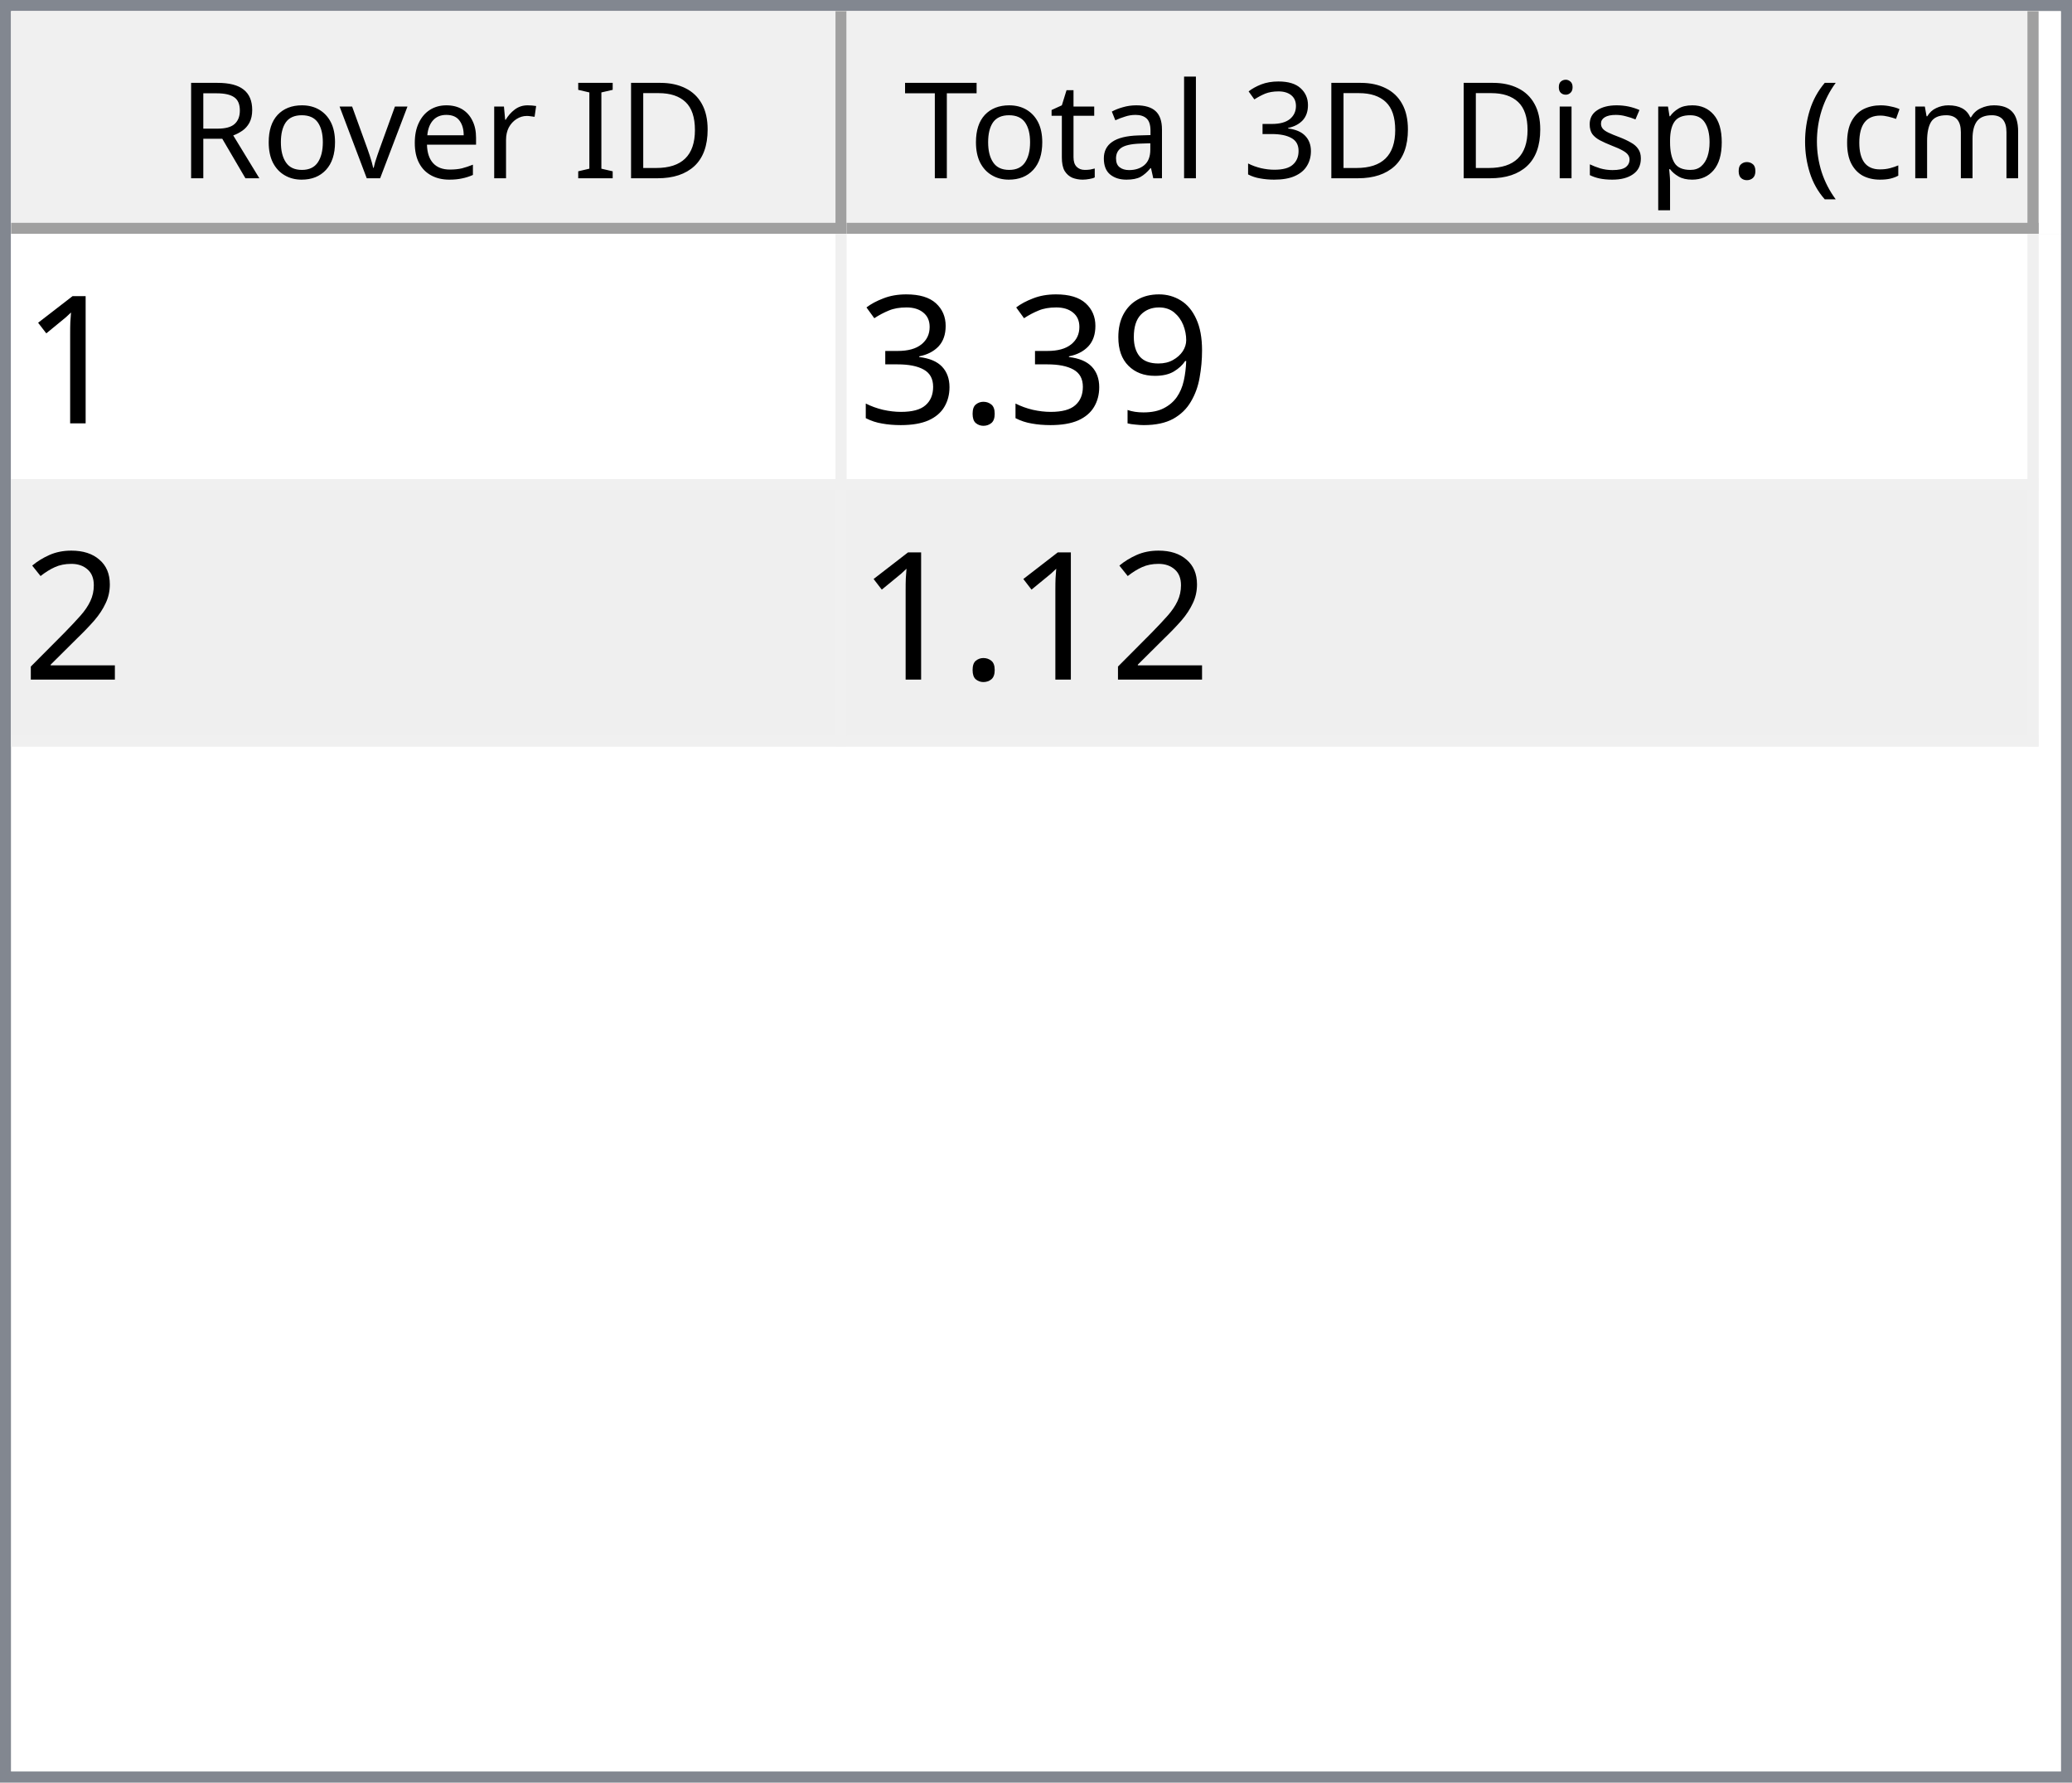
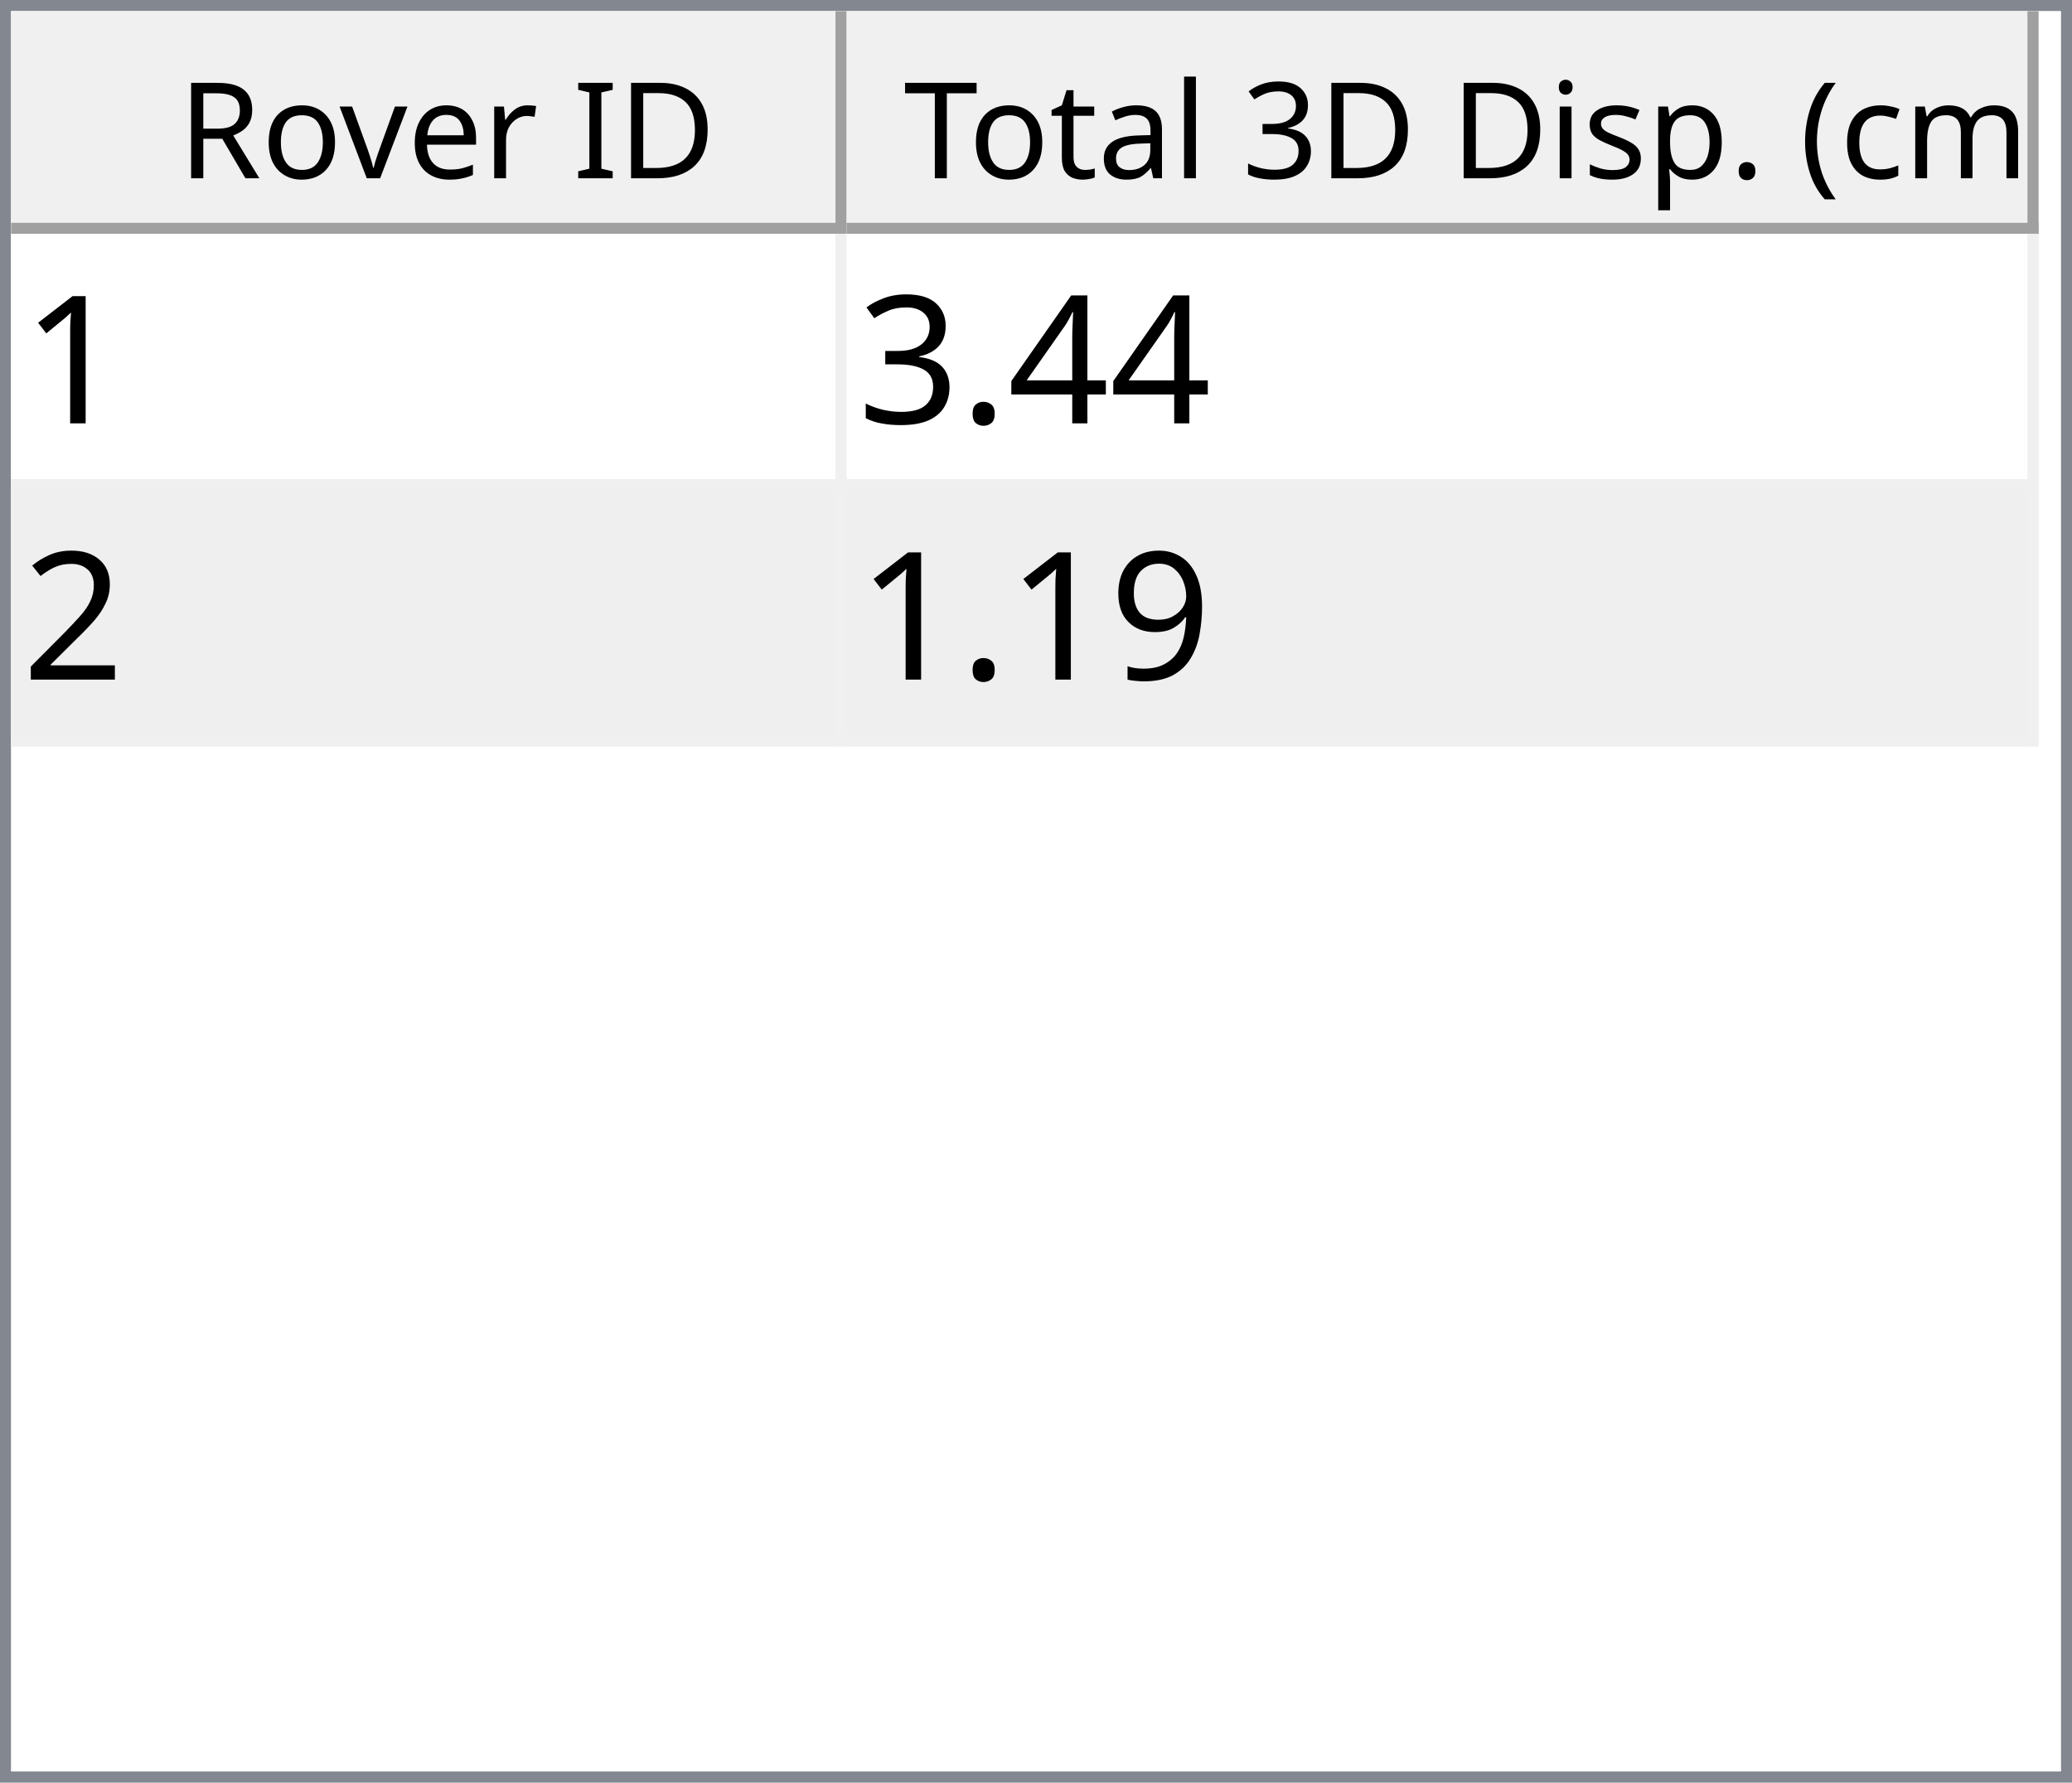
<svg xmlns="http://www.w3.org/2000/svg" style="fill-opacity:1; color-rendering:auto; color-interpolation:auto; text-rendering:auto; stroke:black; stroke-linecap:square; stroke-miterlimit:10; shape-rendering:auto; stroke-opacity:1; fill:black; stroke-dasharray:none; font-weight:normal; stroke-width:1; font-family:'Dialog'; font-style:normal; stroke-linejoin:miter; font-size:12px; stroke-dashoffset:0; image-rendering:auto;" width="186" height="160">
  <defs id="genericDefs" />
  <g>
    <defs id="defs1">
      <clipPath clipPathUnits="userSpaceOnUse" id="clipPath1">
        <path d="M0 0 L186 0 L186 160 L0 160 L0 0 Z" />
      </clipPath>
      <clipPath clipPathUnits="userSpaceOnUse" id="clipPath2">
        <path d="M0 0 L0 160 L186 160 L186 0 Z" />
      </clipPath>
      <clipPath clipPathUnits="userSpaceOnUse" id="clipPath3">
        <path d="M0 0 L0 20 L184 20 L184 0 Z" />
      </clipPath>
      <clipPath clipPathUnits="userSpaceOnUse" id="clipPath4">
        <path d="M0 0 L0 20 L75 20 L75 0 Z" />
      </clipPath>
      <clipPath clipPathUnits="userSpaceOnUse" id="clipPath5">
        <path d="M1 1 L1 19 L74 19 L74 1 Z" />
      </clipPath>
      <clipPath clipPathUnits="userSpaceOnUse" id="clipPath6">
        <path d="M0 0 L0 18 L73 18 L73 0 Z" />
      </clipPath>
      <clipPath clipPathUnits="userSpaceOnUse" id="clipPath7">
        <path d="M-0.5 -0.5 L-0.5 19.5 L74.5 19.5 L74.5 -0.5 Z" />
      </clipPath>
      <clipPath clipPathUnits="userSpaceOnUse" id="clipPath8">
        <path d="M0 0 L0 20 L107 20 L107 0 Z" />
      </clipPath>
      <clipPath clipPathUnits="userSpaceOnUse" id="clipPath9">
        <path d="M1 1 L1 19 L106 19 L106 1 Z" />
      </clipPath>
      <clipPath clipPathUnits="userSpaceOnUse" id="clipPath10">
        <path d="M0 0 L0 18 L105 18 L105 0 Z" />
      </clipPath>
      <clipPath clipPathUnits="userSpaceOnUse" id="clipPath11">
        <path d="M-0.5 -0.5 L-0.5 19.5 L106.5 19.5 L106.5 -0.5 Z" />
      </clipPath>
      <clipPath clipPathUnits="userSpaceOnUse" id="clipPath12">
        <path d="M0 0 L0 138 L184 138 L184 0 Z" />
      </clipPath>
      <clipPath clipPathUnits="userSpaceOnUse" id="clipPath13">
        <path d="M0 0 L0 46 L182 46 L182 0 Z" />
      </clipPath>
      <clipPath clipPathUnits="userSpaceOnUse" id="clipPath14">
        <path d="M-0.5 -0.5 L-0.5 45.5 L181.5 45.5 L181.5 -0.5 Z" />
      </clipPath>
      <clipPath clipPathUnits="userSpaceOnUse" id="clipPath15">
        <path d="M0 0 L0 22 L74 22 L74 0 Z" />
      </clipPath>
      <clipPath clipPathUnits="userSpaceOnUse" id="clipPath16">
        <path d="M0 0 L0 22 L106 22 L106 0 Z" />
      </clipPath>
      <font horiz-adv-x="64.551" id="font1">
        <font-face ascent="107.91" descent="25.098" units-per-em="100" style="font-style:normal; font-family:Segoe UI; font-weight:normal;" />
        <missing-glyph horiz-adv-x="64.551" d="M8.109 0 L8.109 68.266 L56.453 68.266 L56.453 0 L8.109 0 ZM15.328 7.234 L49.219 7.234 L49.219 61.031 L15.328 61.031 L15.328 7.234 Z" />
        <glyph unicode="D" horiz-adv-x="70.117" d="M9.188 0 L9.188 70.016 L28.516 70.016 Q65.531 70.016 65.531 35.891 Q65.531 19.672 55.25 9.836 Q44.969 0 27.734 0 L9.188 0 ZM17.391 62.594 L17.391 7.422 L27.828 7.422 Q41.609 7.422 49.273 14.797 Q56.938 22.172 56.938 35.688 Q56.938 62.594 28.328 62.594 L17.391 62.594 Z" />
        <glyph unicode="I" horiz-adv-x="26.611" d="M17.391 0 L9.188 0 L9.188 70.016 L17.391 70.016 L17.391 0 Z" />
        <glyph unicode=" " horiz-adv-x="27.393" d="" />
        <glyph unicode="r" horiz-adv-x="34.766" d="M34.188 41.891 Q32.078 43.5 28.125 43.5 Q23 43.5 19.555 38.672 Q16.109 33.844 16.109 25.484 L16.109 0 L8.109 0 L8.109 50 L16.109 50 L16.109 39.703 L16.312 39.703 Q18.016 44.969 21.531 47.922 Q25.047 50.875 29.391 50.875 Q32.516 50.875 34.188 50.203 L34.188 41.891 Z" />
        <glyph unicode="e" horiz-adv-x="52.295" d="M48.297 23 L12.984 23 Q13.188 14.656 17.484 10.109 Q21.781 5.562 29.297 5.562 Q37.75 5.562 44.828 11.141 L44.828 3.609 Q38.234 -1.172 27.391 -1.172 Q16.797 -1.172 10.742 5.641 Q4.688 12.453 4.688 24.812 Q4.688 36.469 11.305 43.82 Q17.922 51.172 27.734 51.172 Q37.547 51.172 42.922 44.828 Q48.297 38.484 48.297 27.203 L48.297 23 ZM40.094 29.781 Q40.047 36.719 36.75 40.578 Q33.453 44.438 27.594 44.438 Q21.922 44.438 17.969 40.383 Q14.016 36.328 13.094 29.781 L40.094 29.781 Z" />
        <glyph unicode="v" horiz-adv-x="47.9" d="M47.406 50 L27.484 0 L19.625 0 L0.688 50 L9.469 50 L22.172 13.672 Q23.578 9.672 23.922 6.688 L24.125 6.688 Q24.609 10.453 25.688 13.484 L38.969 50 L47.406 50 Z" />
        <glyph unicode="o" horiz-adv-x="58.594" d="M29 -1.172 Q17.922 -1.172 11.305 5.836 Q4.688 12.844 4.688 24.422 Q4.688 37.016 11.57 44.094 Q18.453 51.172 30.172 51.172 Q41.359 51.172 47.633 44.289 Q53.906 37.406 53.906 25.203 Q53.906 13.234 47.141 6.031 Q40.375 -1.172 29 -1.172 ZM29.594 44.438 Q21.875 44.438 17.383 39.188 Q12.891 33.938 12.891 24.703 Q12.891 15.828 17.43 10.695 Q21.969 5.562 29.594 5.562 Q37.359 5.562 41.531 10.594 Q45.703 15.625 45.703 24.906 Q45.703 34.281 41.531 39.359 Q37.359 44.438 29.594 44.438 Z" />
        <glyph unicode="R" horiz-adv-x="59.814" d="M59.375 0 L49.609 0 L37.891 19.625 Q36.281 22.359 34.766 24.289 Q33.25 26.219 31.664 27.438 Q30.078 28.656 28.25 29.219 Q26.422 29.781 24.125 29.781 L17.391 29.781 L17.391 0 L9.188 0 L9.188 70.016 L30.078 70.016 Q34.672 70.016 38.555 68.867 Q42.438 67.719 45.289 65.375 Q48.141 63.031 49.758 59.547 Q51.375 56.062 51.375 51.375 Q51.375 47.703 50.273 44.656 Q49.172 41.609 47.148 39.211 Q45.125 36.812 42.266 35.133 Q39.406 33.453 35.844 32.516 L35.844 32.328 Q37.594 31.547 38.891 30.547 Q40.188 29.547 41.359 28.18 Q42.531 26.812 43.68 25.078 Q44.828 23.344 46.234 21.047 L59.375 0 ZM17.391 62.594 L17.391 37.203 L28.516 37.203 Q31.594 37.203 34.203 38.133 Q36.812 39.062 38.719 40.797 Q40.625 42.531 41.703 45.047 Q42.781 47.562 42.781 50.688 Q42.781 56.297 39.141 59.445 Q35.5 62.594 28.609 62.594 L17.391 62.594 Z" />
        <glyph unicode=")" horiz-adv-x="30.176" d="M8.297 -15.922 L1.172 -15.922 Q16.406 2.344 16.406 26.812 Q16.406 51.469 1.078 70.016 L8.297 70.016 Q23.531 52.156 23.531 26.703 Q23.531 1.375 8.297 -15.922 Z" />
        <glyph unicode="m" horiz-adv-x="86.133" d="M79.109 0 L71.094 0 L71.094 28.719 Q71.094 37.016 68.531 40.727 Q65.969 44.438 59.906 44.438 Q54.781 44.438 51.195 39.75 Q47.609 35.062 47.609 28.516 L47.609 0 L39.594 0 L39.594 29.688 Q39.594 44.438 28.219 44.438 Q22.953 44.438 19.531 40.016 Q16.109 35.594 16.109 28.516 L16.109 0 L8.109 0 L8.109 50 L16.109 50 L16.109 42.094 L16.312 42.094 Q21.625 51.172 31.844 51.172 Q36.969 51.172 40.773 48.312 Q44.578 45.453 46 40.828 Q51.562 51.172 62.594 51.172 Q79.109 51.172 79.109 30.812 L79.109 0 Z" />
        <glyph unicode="c" horiz-adv-x="46.191" d="M42.188 2.297 Q36.422 -1.172 28.516 -1.172 Q17.828 -1.172 11.258 5.789 Q4.688 12.75 4.688 23.828 Q4.688 36.188 11.766 43.68 Q18.844 51.172 30.672 51.172 Q37.25 51.172 42.281 48.734 L42.281 40.531 Q36.719 44.438 30.375 44.438 Q22.703 44.438 17.797 38.945 Q12.891 33.453 12.891 24.516 Q12.891 15.719 17.508 10.641 Q22.125 5.562 29.891 5.562 Q36.422 5.562 42.188 9.906 L42.188 2.297 Z" />
        <glyph unicode="(" horiz-adv-x="30.176" d="M29.109 -15.922 L21.969 -15.922 Q6.844 1.375 6.844 26.703 Q6.844 52.156 21.969 70.016 L29.203 70.016 Q13.875 51.469 13.875 26.812 Q13.875 2.344 29.109 -15.922 Z" />
        <glyph unicode="." horiz-adv-x="21.68" d="M10.891 -1.078 Q8.641 -1.078 7.055 0.539 Q5.469 2.156 5.469 4.391 Q5.469 6.641 7.055 8.273 Q8.641 9.906 10.891 9.906 Q13.188 9.906 14.797 8.273 Q16.406 6.641 16.406 4.391 Q16.406 2.156 14.797 0.539 Q13.188 -1.078 10.891 -1.078 Z" />
        <glyph unicode="p" horiz-adv-x="58.789" d="M16.312 7.234 L16.109 7.234 L16.109 -23 L8.109 -23 L8.109 50 L16.109 50 L16.109 41.219 L16.312 41.219 Q22.219 51.172 33.594 51.172 Q43.266 51.172 48.688 44.461 Q54.109 37.75 54.109 26.469 Q54.109 13.922 48 6.375 Q41.891 -1.172 31.297 -1.172 Q21.578 -1.172 16.312 7.234 ZM16.109 27.391 L16.109 20.406 Q16.109 14.203 20.141 9.883 Q24.172 5.562 30.375 5.562 Q37.641 5.562 41.773 11.133 Q45.906 16.703 45.906 26.609 Q45.906 34.969 42.047 39.703 Q38.188 44.438 31.594 44.438 Q24.609 44.438 20.359 39.578 Q16.109 34.719 16.109 27.391 Z" />
        <glyph unicode="s" horiz-adv-x="42.432" d="M5.078 1.812 L5.078 10.406 Q11.625 5.562 19.484 5.562 Q30.031 5.562 30.031 12.594 Q30.031 14.594 29.125 15.992 Q28.219 17.391 26.68 18.461 Q25.141 19.531 23.07 20.383 Q21 21.234 18.609 22.172 Q15.281 23.484 12.766 24.828 Q10.25 26.172 8.57 27.859 Q6.891 29.547 6.031 31.695 Q5.172 33.844 5.172 36.719 Q5.172 40.234 6.789 42.945 Q8.406 45.656 11.086 47.484 Q13.766 49.312 17.211 50.242 Q20.656 51.172 24.312 51.172 Q30.812 51.172 35.938 48.922 L35.938 40.828 Q30.422 44.438 23.25 44.438 Q21 44.438 19.195 43.922 Q17.391 43.406 16.094 42.477 Q14.797 41.547 14.086 40.258 Q13.375 38.969 13.375 37.406 Q13.375 35.453 14.086 34.133 Q14.797 32.812 16.164 31.789 Q17.531 30.766 19.484 29.938 Q21.438 29.109 23.922 28.125 Q27.25 26.859 29.883 25.516 Q32.516 24.172 34.375 22.484 Q36.234 20.797 37.234 18.602 Q38.234 16.406 38.234 13.375 Q38.234 9.672 36.602 6.938 Q34.969 4.203 32.234 2.398 Q29.5 0.594 25.93 -0.289 Q22.359 -1.172 18.453 -1.172 Q10.75 -1.172 5.078 1.812 Z" />
        <glyph unicode="i" horiz-adv-x="24.219" d="M12.203 62.703 Q10.062 62.703 8.547 64.164 Q7.031 65.625 7.031 67.875 Q7.031 70.125 8.547 71.609 Q10.062 73.094 12.203 73.094 Q14.406 73.094 15.945 71.609 Q17.484 70.125 17.484 67.875 Q17.484 65.719 15.945 64.211 Q14.406 62.703 12.203 62.703 ZM16.109 0 L8.109 0 L8.109 50 L16.109 50 L16.109 0 Z" />
        <glyph unicode="3" horiz-adv-x="53.906" d="M46.531 19.828 Q46.531 15.094 44.75 11.211 Q42.969 7.328 39.719 4.57 Q36.469 1.812 31.93 0.297 Q27.391 -1.219 21.922 -1.219 Q11.922 -1.219 6 2.594 L6 11.188 Q13.094 5.609 22.219 5.609 Q25.875 5.609 28.828 6.539 Q31.781 7.469 33.906 9.227 Q36.031 10.984 37.18 13.477 Q38.328 15.969 38.328 19.094 Q38.328 32.812 18.797 32.812 L12.984 32.812 L12.984 39.594 L18.5 39.594 Q35.797 39.594 35.797 52.484 Q35.797 64.406 22.609 64.406 Q15.188 64.406 8.688 59.422 L8.688 67.188 Q15.375 71.188 24.609 71.188 Q29 71.188 32.57 69.969 Q36.141 68.75 38.68 66.555 Q41.219 64.359 42.609 61.281 Q44 58.203 44 54.5 Q44 40.672 30.031 36.719 L30.031 36.531 Q33.594 36.141 36.625 34.797 Q39.656 33.453 41.852 31.305 Q44.047 29.156 45.289 26.25 Q46.531 23.344 46.531 19.828 Z" />
        <glyph unicode="l" horiz-adv-x="24.219" d="M16.109 0 L8.109 0 L8.109 74.031 L16.109 74.031 L16.109 0 Z" />
        <glyph unicode="a" horiz-adv-x="50.879" d="M43.891 0 L35.891 0 L35.891 7.812 L35.688 7.812 Q30.469 -1.172 20.312 -1.172 Q12.844 -1.172 8.617 2.781 Q4.391 6.734 4.391 13.281 Q4.391 27.297 20.906 29.594 L35.891 31.688 Q35.891 44.438 25.594 44.438 Q16.547 44.438 9.281 38.281 L9.281 46.484 Q16.656 51.172 26.266 51.172 Q43.891 51.172 43.891 32.516 L43.891 0 ZM35.891 25.297 L23.828 23.641 Q18.266 22.859 15.43 20.875 Q12.594 18.891 12.594 13.875 Q12.594 10.203 15.211 7.883 Q17.828 5.562 22.172 5.562 Q28.125 5.562 32.008 9.742 Q35.891 13.922 35.891 20.312 L35.891 25.297 Z" />
        <glyph unicode="t" horiz-adv-x="33.887" d="M31.297 0.484 Q28.469 -1.078 23.828 -1.078 Q10.688 -1.078 10.688 13.578 L10.688 43.172 L2.094 43.172 L2.094 50 L10.688 50 L10.688 62.203 L18.703 64.797 L18.703 50 L31.297 50 L31.297 43.172 L18.703 43.172 L18.703 14.984 Q18.703 9.969 20.414 7.82 Q22.125 5.672 26.078 5.672 Q29.109 5.672 31.297 7.328 L31.297 0.484 Z" />
        <glyph unicode="T" horiz-adv-x="52.393" d="M50.594 62.594 L30.375 62.594 L30.375 0 L22.172 0 L22.172 62.594 L2 62.594 L2 70.016 L50.594 70.016 L50.594 62.594 Z" />
      </font>
      <font horiz-adv-x="75.0" id="font2">
        <font-face ascent="100.537" descent="21.973" units-per-em="100" style="font-style:normal; font-family:sans-serif; font-weight:normal;" />
        <missing-glyph horiz-adv-x="75.0" d="M12.5 0 L12.5 62.5 L62.5 62.5 L62.5 0 L12.5 0 ZM14.062 1.562 L60.938 1.562 L60.938 60.938 L14.062 60.938 L14.062 1.562 Z" />
        <glyph unicode="1" horiz-adv-x="55.615" d="M37.25 0 L28.469 0 L28.469 56 Q25.297 52.984 20.141 49.953 Q14.984 46.922 10.891 45.406 L10.891 53.906 Q18.266 57.375 23.781 62.305 Q29.297 67.234 31.594 71.875 L37.25 71.875 L37.25 0 Z" />
-         <glyph unicode="9" horiz-adv-x="55.615" d="M5.469 16.547 L13.922 17.328 Q14.984 11.375 18.016 8.688 Q21.047 6 25.781 6 Q29.828 6 32.883 7.859 Q35.938 9.719 37.891 12.82 Q39.844 15.922 41.164 21.195 Q42.484 26.469 42.484 31.938 Q42.484 32.516 42.438 33.688 Q39.797 29.5 35.234 26.883 Q30.672 24.266 25.344 24.266 Q16.453 24.266 10.305 30.711 Q4.156 37.156 4.156 47.703 Q4.156 58.594 10.578 65.234 Q17 71.875 26.656 71.875 Q33.641 71.875 39.43 68.117 Q45.219 64.359 48.219 57.398 Q51.219 50.438 51.219 37.25 Q51.219 23.531 48.242 15.406 Q45.266 7.281 39.383 3.031 Q33.5 -1.219 25.594 -1.219 Q17.188 -1.219 11.867 3.445 Q6.547 8.109 5.469 16.547 ZM41.453 48.141 Q41.453 55.719 37.43 60.156 Q33.406 64.594 27.734 64.594 Q21.875 64.594 17.531 59.812 Q13.188 55.031 13.188 47.406 Q13.188 40.578 17.312 36.305 Q21.438 32.031 27.484 32.031 Q33.594 32.031 37.523 36.305 Q41.453 40.578 41.453 48.141 Z" />
+         <glyph unicode="4" horiz-adv-x="55.615" d="M32.328 0 L32.328 17.141 L1.266 17.141 L1.266 25.203 L33.938 71.578 L41.109 71.578 L41.109 25.203 L50.781 25.203 L50.781 17.141 L41.109 17.141 L41.109 0 L32.328 0 ZM32.328 25.203 L32.328 57.469 L9.906 25.203 L32.328 25.203 Z" />
        <glyph unicode="." horiz-adv-x="27.783" d="M9.078 0 L9.078 10.016 L19.094 10.016 L19.094 0 L9.078 0 Z" />
        <glyph unicode="3" horiz-adv-x="55.615" d="M4.203 18.891 L12.984 20.062 Q14.5 12.594 18.141 9.297 Q21.781 6 27 6 Q33.203 6 37.477 10.297 Q41.75 14.594 41.75 20.953 Q41.75 27 37.797 30.93 Q33.844 34.859 27.734 34.859 Q25.25 34.859 21.531 33.891 L22.516 41.609 Q23.391 41.5 23.922 41.5 Q29.547 41.5 34.039 44.43 Q38.531 47.359 38.531 53.469 Q38.531 58.297 35.258 61.477 Q31.984 64.656 26.812 64.656 Q21.688 64.656 18.266 61.43 Q14.844 58.203 13.875 51.766 L5.078 53.328 Q6.688 62.156 12.398 67.016 Q18.109 71.875 26.609 71.875 Q32.469 71.875 37.398 69.359 Q42.328 66.844 44.945 62.5 Q47.562 58.156 47.562 53.266 Q47.562 48.641 45.07 44.828 Q42.578 41.016 37.703 38.766 Q44.047 37.312 47.562 32.695 Q51.078 28.078 51.078 21.141 Q51.078 11.766 44.242 5.25 Q37.406 -1.266 26.953 -1.266 Q17.531 -1.266 11.305 4.352 Q5.078 9.969 4.203 18.891 Z" />
        <glyph unicode="2" horiz-adv-x="55.615" d="M50.344 8.453 L50.344 0 L3.031 0 Q2.938 3.172 4.047 6.109 Q5.859 10.938 9.836 15.625 Q13.812 20.312 21.344 26.469 Q33.016 36.031 37.117 41.625 Q41.219 47.219 41.219 52.203 Q41.219 57.422 37.477 61.008 Q33.734 64.594 27.734 64.594 Q21.391 64.594 17.578 60.789 Q13.766 56.984 13.719 50.25 L4.688 51.172 Q5.609 61.281 11.664 66.578 Q17.719 71.875 27.938 71.875 Q38.234 71.875 44.242 66.164 Q50.25 60.453 50.25 52 Q50.25 47.703 48.492 43.555 Q46.734 39.406 42.656 34.812 Q38.578 30.219 29.109 22.219 Q21.188 15.578 18.945 13.211 Q16.703 10.844 15.234 8.453 L50.344 8.453 Z" />
+         <glyph unicode="9" horiz-adv-x="55.615" d="M5.469 16.547 L13.922 17.328 Q14.984 11.375 18.016 8.688 Q21.047 6 25.781 6 Q29.828 6 32.883 7.859 Q35.938 9.719 37.891 12.82 Q39.844 15.922 41.164 21.195 Q42.484 26.469 42.484 31.938 Q42.484 32.516 42.438 33.688 Q39.797 29.5 35.234 26.883 Q30.672 24.266 25.344 24.266 Q16.453 24.266 10.305 30.711 Q4.156 37.156 4.156 47.703 Q4.156 58.594 10.578 65.234 Q17 71.875 26.656 71.875 Q33.641 71.875 39.43 68.117 Q45.219 64.359 48.219 57.398 Q51.219 50.438 51.219 37.25 Q51.219 23.531 48.242 15.406 Q45.266 7.281 39.383 3.031 Q33.5 -1.219 25.594 -1.219 Q17.188 -1.219 11.867 3.445 Q6.547 8.109 5.469 16.547 ZM41.453 48.141 Q41.453 55.719 37.43 60.156 Q33.406 64.594 27.734 64.594 Q21.875 64.594 17.531 59.812 Q13.188 55.031 13.188 47.406 Q13.188 40.578 17.312 36.305 Q21.438 32.031 27.484 32.031 Q33.594 32.031 37.523 36.305 Q41.453 40.578 41.453 48.141 Z" />
      </font>
    </defs>
    <g style="fill:white; stroke:white;">
      <rect x="0" y="0" width="186" style="clip-path:url(#clipPath1); stroke:none;" height="160" />
    </g>
    <g style="fill:white; text-rendering:optimizeSpeed; color-rendering:optimizeSpeed; image-rendering:optimizeSpeed; shape-rendering:crispEdges; stroke:white; color-interpolation:sRGB;">
      <rect x="0" width="186" height="160" y="0" style="stroke:none;" />
      <path style="stroke:none;" d="M0 160 L186 160 L186 0 L0 0 Z" />
    </g>
    <g style="fill:rgb(240,240,240); font-family:'Segoe UI'; stroke:rgb(240,240,240);">
      <rect x="0" y="0" width="186" style="clip-path:url(#clipPath2); stroke:none;" height="160" />
    </g>
    <g style="fill:rgb(130,135,144); font-family:'Segoe UI'; stroke:rgb(130,135,144);">
      <path d="M0 0 L186 0 L186 160 L0 160 L0 0 ZM1 1 L185 1 L185 159 L1 159 L1 1 Z" style="fill-rule:evenodd; clip-path:url(#clipPath2); stroke:none;" />
    </g>
    <g style="fill:white; font-family:'Segoe UI'; stroke:white;" transform="translate(1,1)">
      <rect x="0" y="0" width="184" style="clip-path:url(#clipPath3); stroke:none;" height="20" />
    </g>
    <g style="fill:rgb(240,240,240); font-family:'Segoe UI'; stroke:rgb(240,240,240);" transform="translate(1,1)">
      <rect x="0" y="0" width="75" style="clip-path:url(#clipPath4); stroke:none;" height="20" />
    </g>
    <g style="font-family:'Segoe UI';" transform="translate(2,2)">
      <text x="14" xml:space="preserve" y="14" style="clip-path:url(#clipPath6); stroke:none;">Rover ID</text>
    </g>
    <g style="fill:rgb(160,160,160); font-family:'Segoe UI'; stroke:rgb(160,160,160); stroke-linejoin:bevel;" transform="translate(1.5,1.5)">
      <line x1="74" x2="74" y1="0" style="fill:none; clip-path:url(#clipPath7);" y2="19" />
    </g>
    <g style="fill:rgb(160,160,160); font-family:'Segoe UI'; stroke:rgb(160,160,160); stroke-linejoin:bevel;" transform="matrix(1,0,0,1,1,1) translate(0.5,0.5)">
      <line x1="0" x2="74" y1="19" style="fill:none; clip-path:url(#clipPath7);" y2="19" />
    </g>
    <g style="fill:rgb(240,240,240); font-family:'Segoe UI'; stroke:rgb(240,240,240);" transform="translate(76,1)">
      <rect x="0" y="0" width="107" style="clip-path:url(#clipPath8); stroke:none;" height="20" />
    </g>
    <g style="font-family:'Segoe UI';" transform="translate(77,2)">
      <text x="1" xml:space="preserve" y="14" style="clip-path:url(#clipPath10); stroke:none;"> Total 3D Disp. (cm)</text>
    </g>
    <g style="fill:rgb(160,160,160); font-family:'Segoe UI'; stroke:rgb(160,160,160); stroke-linejoin:bevel;" transform="translate(76.5,1.5)">
      <line x1="106" x2="106" y1="0" style="fill:none; clip-path:url(#clipPath11);" y2="19" />
    </g>
    <g style="fill:rgb(160,160,160); font-family:'Segoe UI'; stroke:rgb(160,160,160); stroke-linejoin:bevel;" transform="matrix(1,0,0,1,76,1) translate(0.5,0.5)">
      <line x1="0" x2="106" y1="19" style="fill:none; clip-path:url(#clipPath11);" y2="19" />
    </g>
    <g style="fill:white; font-family:'Segoe UI'; stroke:white;" transform="translate(1,21)">
      <rect x="0" y="0" width="184" style="clip-path:url(#clipPath12); stroke:none;" height="138" />
    </g>
    <g style="fill:rgb(240,240,240); font-size:16px; font-family:sans-serif; stroke:rgb(240,240,240);" transform="translate(1,21)">
      <rect x="0" y="0" width="182" style="clip-path:url(#clipPath13); stroke:none;" height="46" />
      <line transform="translate(0.5,0.5)" x1="0" x2="181" y1="22" style="clip-path:url(#clipPath14); fill:none; stroke-linejoin:bevel;" y2="22" />
    </g>
    <g transform="matrix(1,0,0,1,1,21) translate(0.5,0.5)" style="fill:rgb(240,240,240); font-size:16px; font-family:sans-serif; stroke:rgb(240,240,240); stroke-linejoin:bevel;">
      <line x1="0" x2="181" y1="45" style="fill:none; clip-path:url(#clipPath14);" y2="45" />
    </g>
    <g transform="matrix(1,0,0,1,1,21) translate(0.5,0.5)" style="fill:rgb(240,240,240); font-size:16px; font-family:sans-serif; stroke:rgb(240,240,240); stroke-linejoin:bevel;">
      <line x1="74" x2="74" y1="0" style="fill:none; clip-path:url(#clipPath14);" y2="45" />
    </g>
    <g transform="matrix(1,0,0,1,1,21) translate(0.5,0.5)" style="fill:rgb(240,240,240); font-size:16px; font-family:sans-serif; stroke:rgb(240,240,240); stroke-linejoin:bevel;">
      <line x1="181" x2="181" y1="0" style="fill:none; clip-path:url(#clipPath14);" y2="45" />
    </g>
    <g style="fill:white; font-size:16px; font-family:sans-serif; stroke:white;" transform="matrix(1,0,0,1,1,21)">
      <rect x="0" y="0" width="74" style="clip-path:url(#clipPath15); stroke:none;" height="22" />
      <text x="1" y="17" style="fill:black; clip-path:url(#clipPath15); stroke:none;" xml:space="preserve">1</text>
    </g>
    <g style="fill:white; font-size:16px; font-family:sans-serif; stroke:white;" transform="matrix(1,0,0,1,1,21) translate(75,0)">
      <rect x="0" y="0" width="106" style="clip-path:url(#clipPath16); stroke:none;" height="22" />
-       <text x="1" y="17" style="fill:black; clip-path:url(#clipPath16); stroke:none;" xml:space="preserve">3.39</text>
+       <text x="1" y="17" style="fill:black; clip-path:url(#clipPath16); stroke:none;" xml:space="preserve">3.44</text>
    </g>
    <g style="fill:rgb(239,239,239); font-size:16px; font-family:sans-serif; stroke:rgb(239,239,239);" transform="matrix(1,0,0,1,1,21) translate(0,23)">
      <rect x="0" y="0" width="74" style="clip-path:url(#clipPath15); stroke:none;" height="22" />
      <text x="1" y="17" style="fill:black; clip-path:url(#clipPath15); stroke:none;" xml:space="preserve">2</text>
    </g>
    <g style="fill:rgb(239,239,239); font-size:16px; font-family:sans-serif; stroke:rgb(239,239,239);" transform="matrix(1,0,0,1,1,21) translate(75,23)">
      <rect x="0" y="0" width="106" style="clip-path:url(#clipPath16); stroke:none;" height="22" />
-       <text x="1" y="17" style="fill:black; clip-path:url(#clipPath16); stroke:none;" xml:space="preserve">1.12</text>
+       <text x="1" y="17" style="fill:black; clip-path:url(#clipPath16); stroke:none;" xml:space="preserve">1.19</text>
    </g>
  </g>
</svg>
